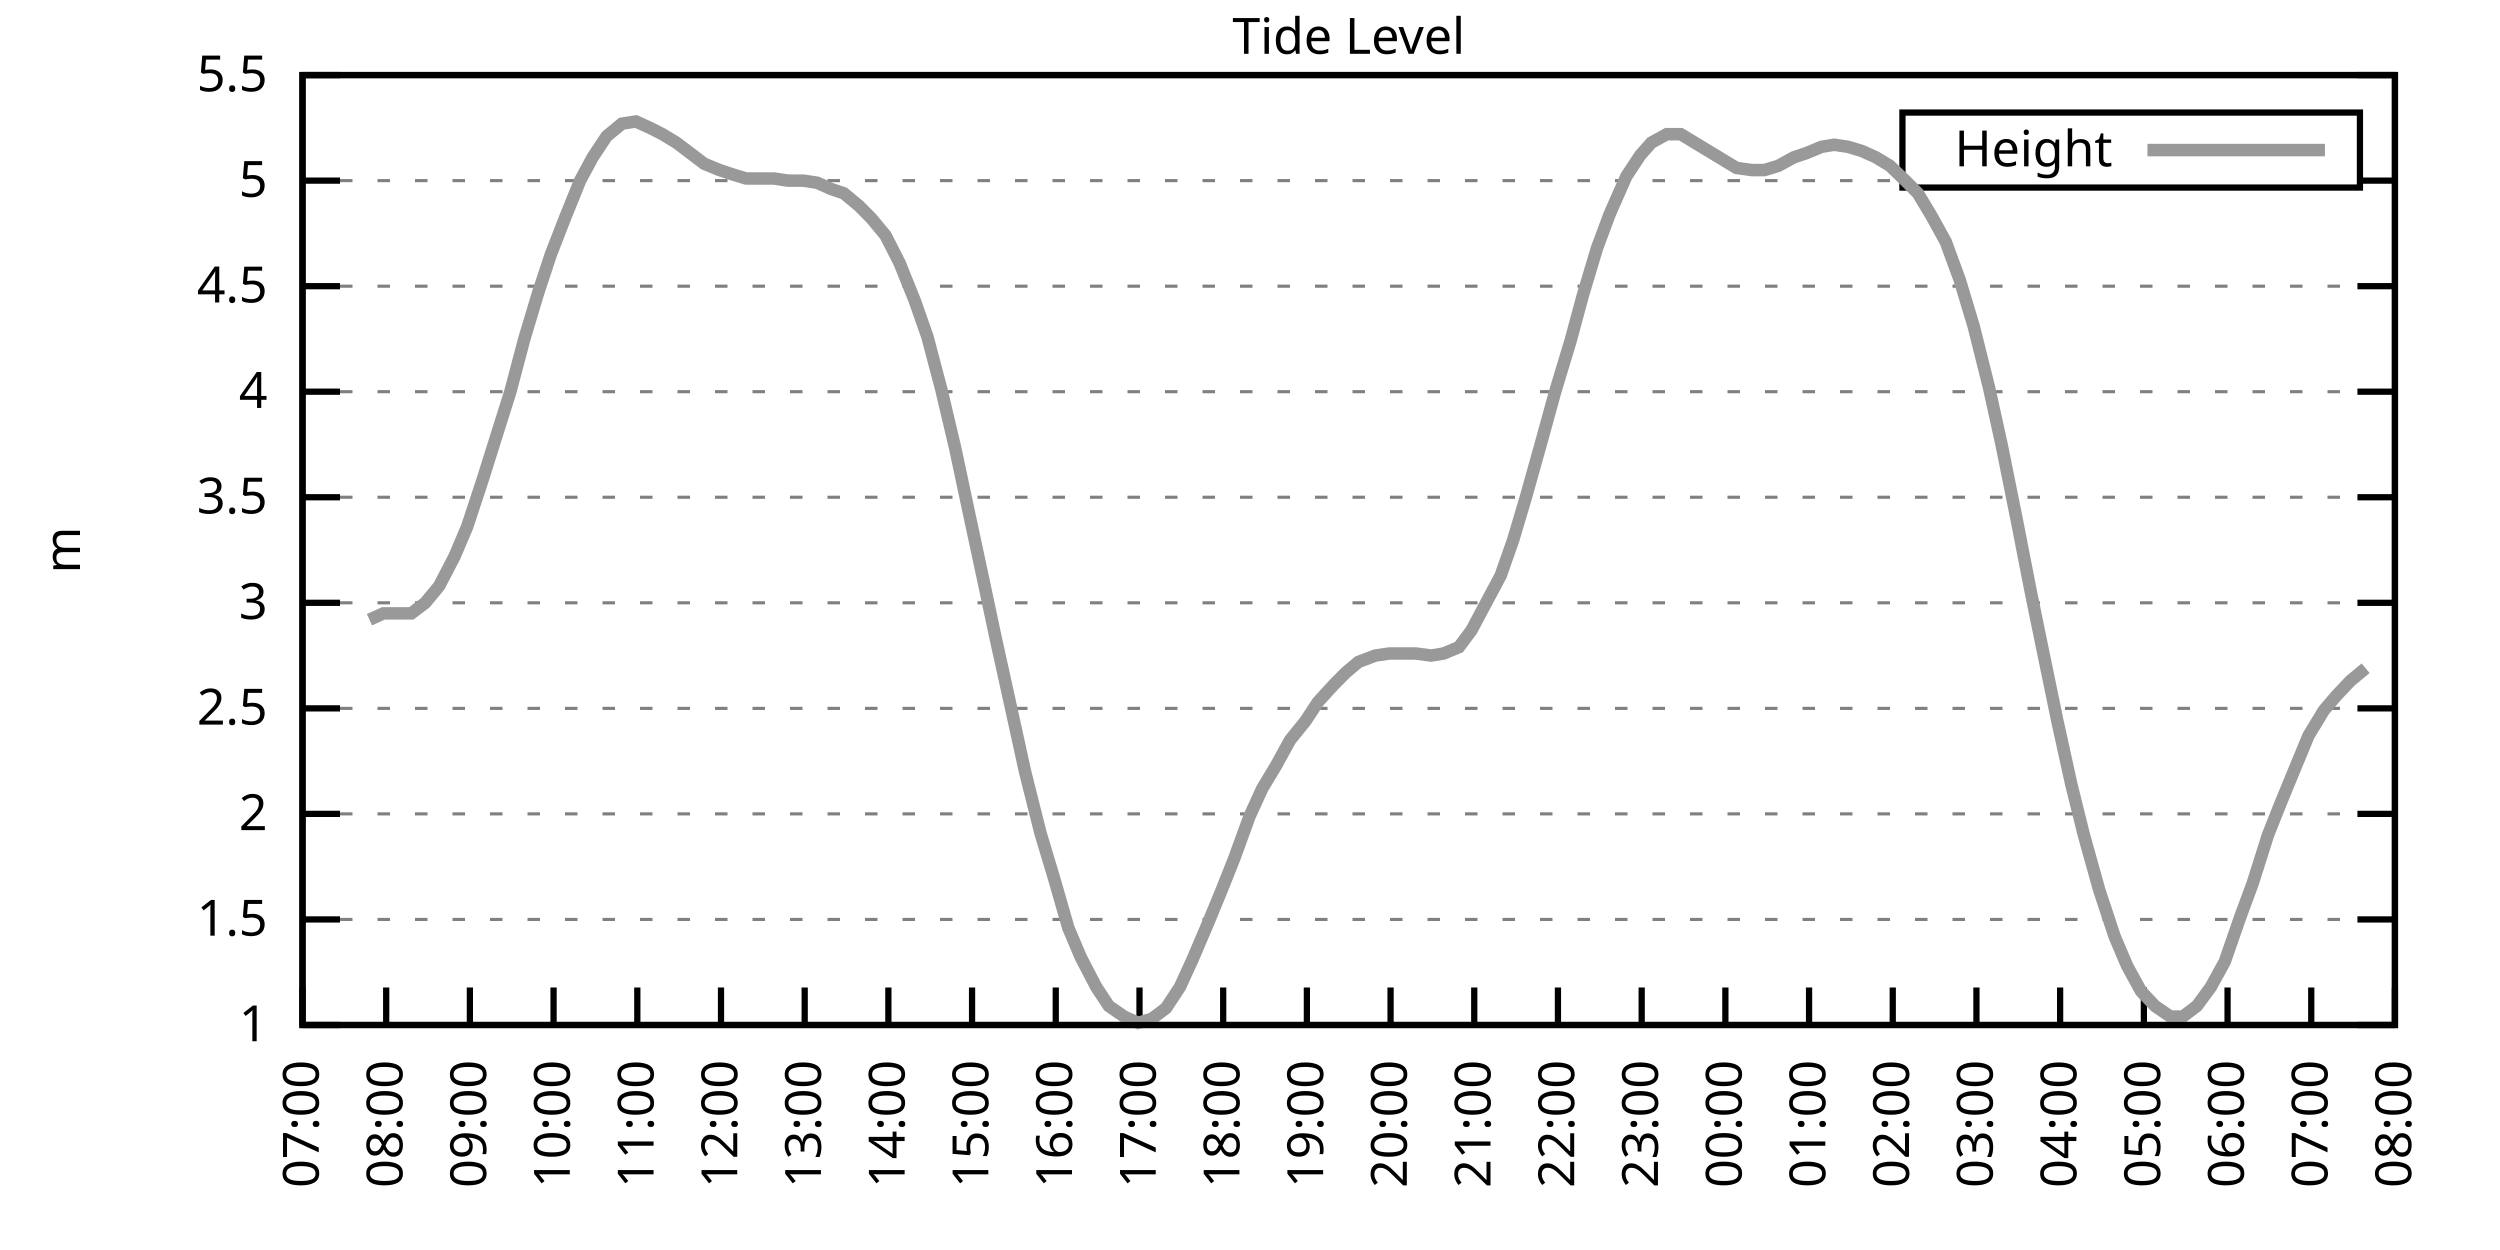
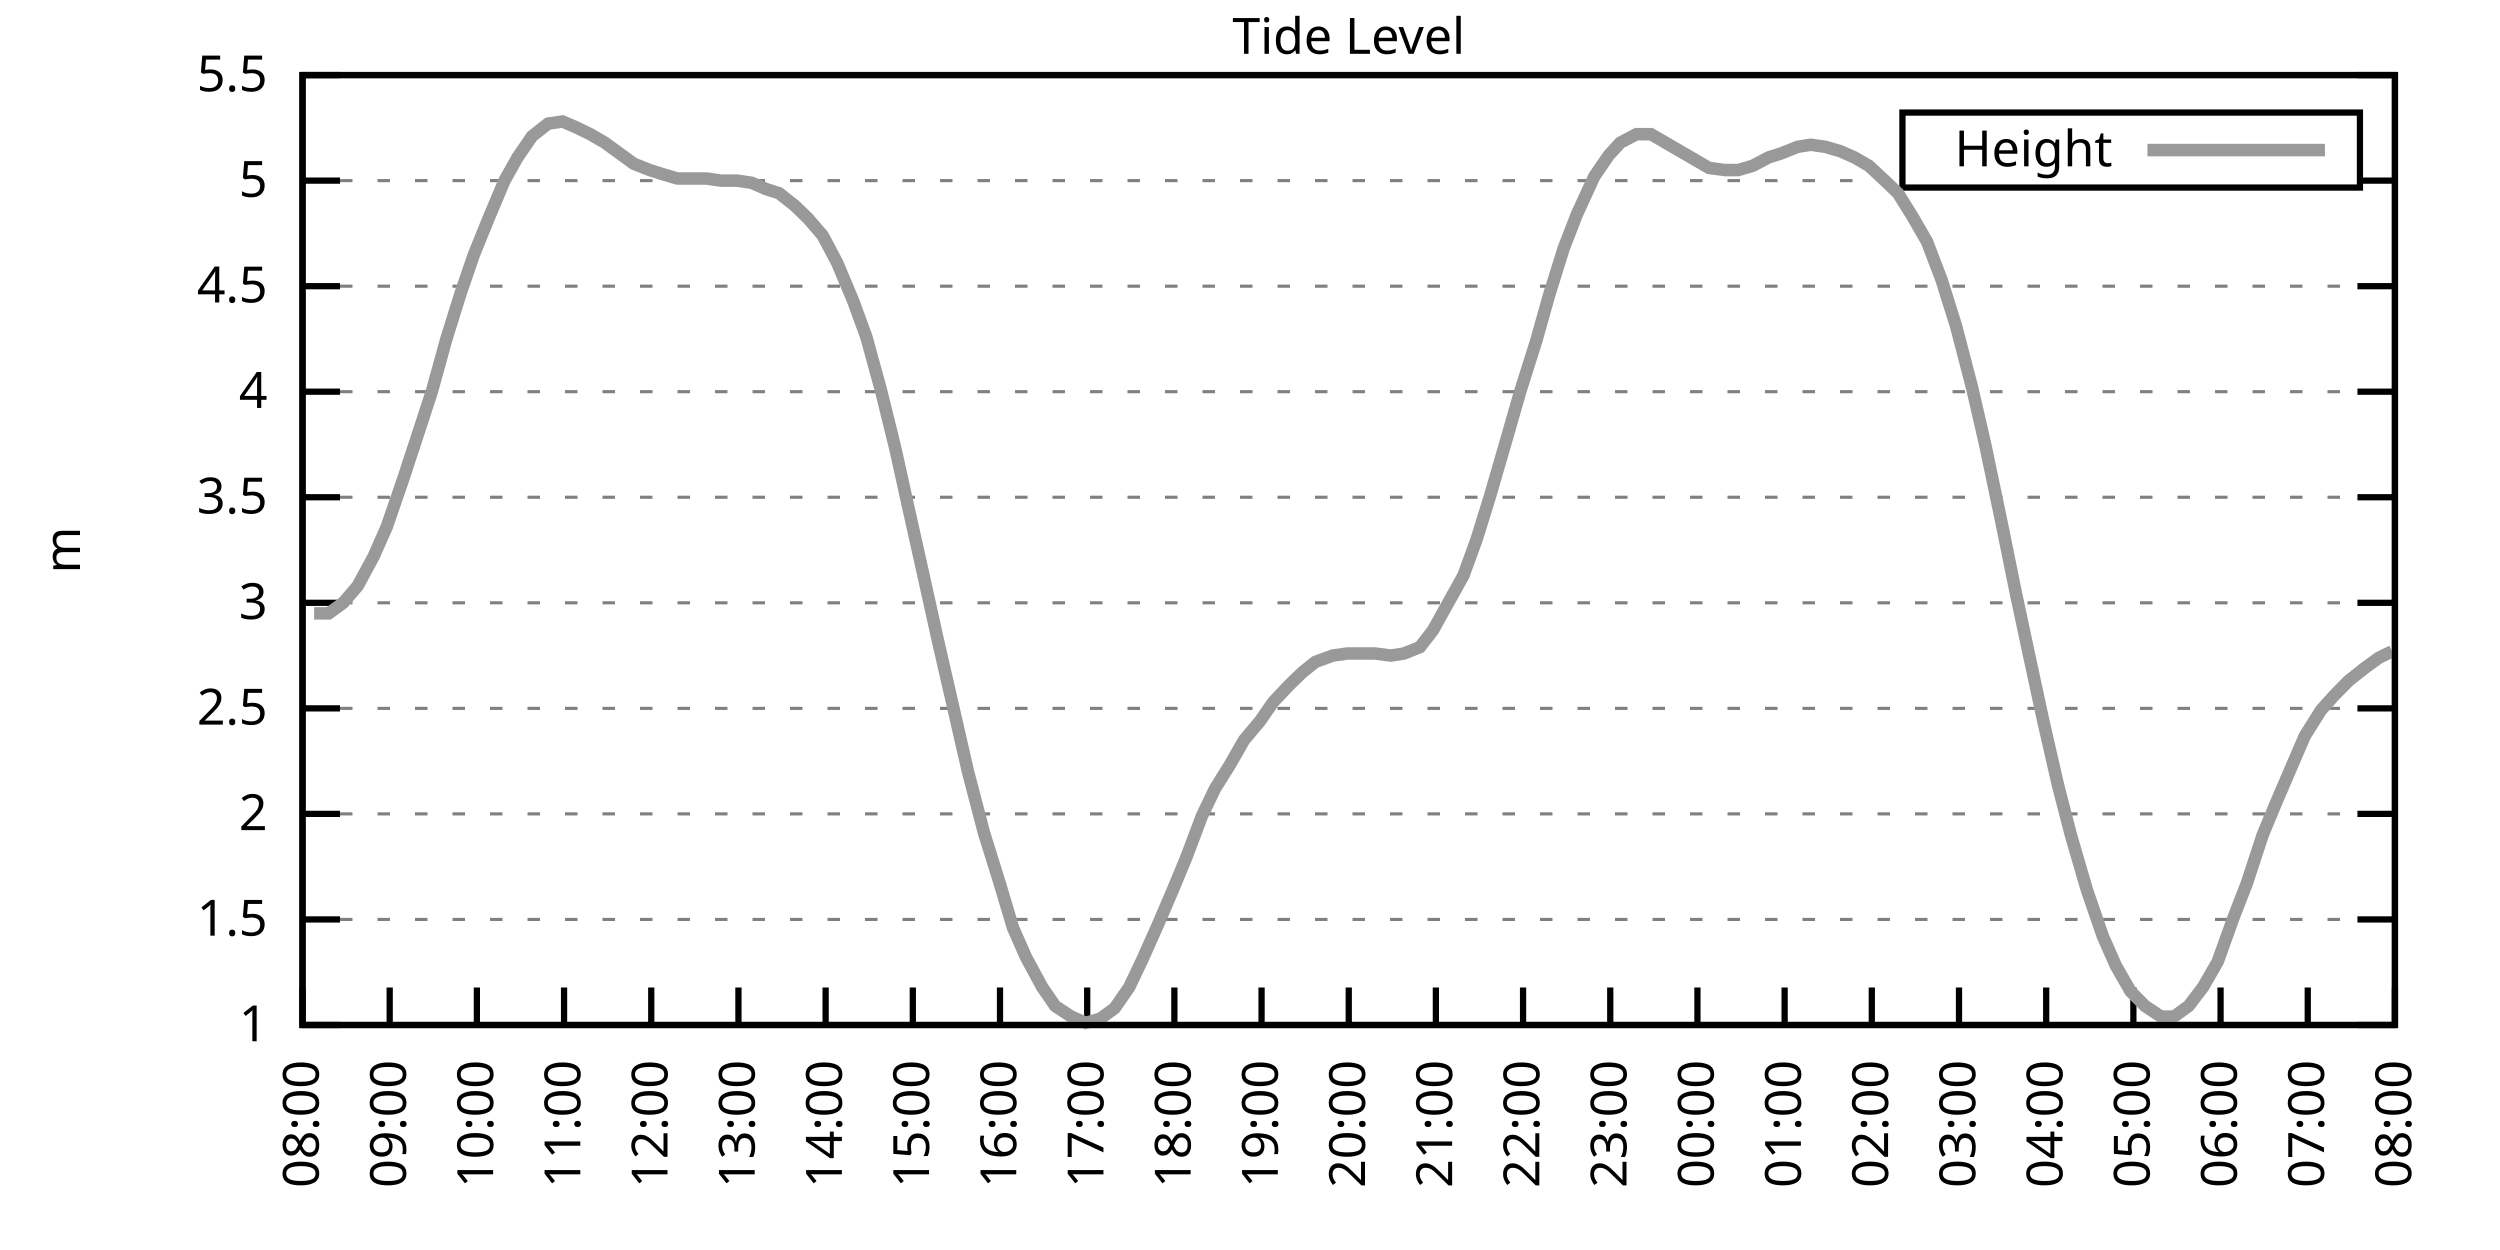
<svg xmlns="http://www.w3.org/2000/svg" xmlns:xlink="http://www.w3.org/1999/xlink" width="400" height="200" viewBox="0 0 400 200">
  <g id="gnuplot_canvas">
    <rect x="0" y="0" width="400" height="200" fill="none" />
    <defs>
      <circle id="gpDot" r="0.5" stroke-width="0.5" stroke="currentColor" />
      <path id="gpPt0" stroke-width="0.333" stroke="currentColor" d="M-1,0 h2 M0,-1 v2" />
      <path id="gpPt1" stroke-width="0.333" stroke="currentColor" d="M-1,-1 L1,1 M1,-1 L-1,1" />
      <path id="gpPt2" stroke-width="0.333" stroke="currentColor" d="M-1,0 L1,0 M0,-1 L0,1 M-1,-1 L1,1 M-1,1 L1,-1" />
      <rect id="gpPt3" stroke-width="0.333" stroke="currentColor" x="-1" y="-1" width="2" height="2" />
      <rect id="gpPt4" stroke-width="0.333" stroke="currentColor" fill="currentColor" x="-1" y="-1" width="2" height="2" />
      <circle id="gpPt5" stroke-width="0.333" stroke="currentColor" cx="0" cy="0" r="1" />
      <use xlink:href="#gpPt5" id="gpPt6" fill="currentColor" stroke="none" />
      <path id="gpPt7" stroke-width="0.333" stroke="currentColor" d="M0,-1.33 L-1.33,0.67 L1.33,0.67 z" />
      <use xlink:href="#gpPt7" id="gpPt8" fill="currentColor" stroke="none" />
      <use xlink:href="#gpPt7" id="gpPt9" stroke="currentColor" transform="rotate(180)" />
      <use xlink:href="#gpPt9" id="gpPt10" fill="currentColor" stroke="none" />
      <use xlink:href="#gpPt3" id="gpPt11" stroke="currentColor" transform="rotate(45)" />
      <use xlink:href="#gpPt11" id="gpPt12" fill="currentColor" stroke="none" />
      <path id="gpPt13" stroke-width="0.333" stroke="currentColor" d="M0,1.330 L1.265,0.411 L0.782,-1.067 L-0.782,-1.076 L-1.265,0.411 z" />
      <use xlink:href="#gpPt13" id="gpPt14" fill="currentColor" stroke="none" />
      <filter id="textbox" filterUnits="objectBoundingBox" x="0" y="0" height="1" width="1">
        <feFlood flood-color="white" flood-opacity="1" result="bgnd" />
        <feComposite in="SourceGraphic" in2="bgnd" operator="atop" />
      </filter>
      <filter id="greybox" filterUnits="objectBoundingBox" x="0" y="0" height="1" width="1">
        <feFlood flood-color="lightgrey" flood-opacity="1" result="grey" />
        <feComposite in="SourceGraphic" in2="grey" operator="atop" />
      </filter>
    </defs>
    <g fill="none" color="white" stroke="currentColor" stroke-width="1.00" stroke-linecap="butt" stroke-linejoin="miter">
</g>
    <g fill="none" color="black" stroke="currentColor" stroke-width="1.00" stroke-linecap="butt" stroke-linejoin="miter">
      <g stroke="none" shape-rendering="crispEdges">
        <polygon fill="rgb(255, 255, 255)" points="48.40,164.00 383.18,164.00 383.18,12.02 48.40,12.02 " />
      </g>
    </g>
    <g fill="none" color="black" stroke="currentColor" stroke-width="1.00" stroke-linecap="butt" stroke-linejoin="miter">
</g>
    <g fill="none" color="black" stroke="black" stroke-width="0.50" stroke-linecap="butt" stroke-linejoin="miter">
</g>
    <g fill="none" color="gray" stroke="currentColor" stroke-width="0.50" stroke-linecap="butt" stroke-linejoin="miter">
      <path stroke="gray" stroke-dasharray="2,4" class="gridline" d="M48.40,164.00 L383.19,164.00  " />
    </g>
    <g fill="none" color="gray" stroke="gray" stroke-width="1.00" stroke-linecap="butt" stroke-linejoin="miter">
</g>
    <g fill="none" color="black" stroke="currentColor" stroke-width="1.00" stroke-linecap="butt" stroke-linejoin="miter">
      <path stroke="black" d="M48.40,164.00 L54.40,164.00 M383.19,164.00 L377.19,164.00  " />
      <g transform="translate(42.80,166.60)" stroke="none" fill="black" font-family="Sans" font-size="8.00" text-anchor="end">
        <text>
          <tspan font-family="Sans"> 1</tspan>
        </text>
      </g>
    </g>
    <g fill="none" color="black" stroke="currentColor" stroke-width="1.00" stroke-linecap="butt" stroke-linejoin="miter">
</g>
    <g fill="none" color="black" stroke="black" stroke-width="0.50" stroke-linecap="butt" stroke-linejoin="miter">
</g>
    <g fill="none" color="gray" stroke="currentColor" stroke-width="0.50" stroke-linecap="butt" stroke-linejoin="miter">
      <path stroke="gray" stroke-dasharray="2,4" class="gridline" d="M48.40,147.11 L383.19,147.11  " />
    </g>
    <g fill="none" color="gray" stroke="gray" stroke-width="1.00" stroke-linecap="butt" stroke-linejoin="miter">
</g>
    <g fill="none" color="black" stroke="currentColor" stroke-width="1.00" stroke-linecap="butt" stroke-linejoin="miter">
      <path stroke="black" d="M48.40,147.11 L54.40,147.11 M383.19,147.11 L377.19,147.11  " />
      <g transform="translate(42.80,149.71)" stroke="none" fill="black" font-family="Sans" font-size="8.00" text-anchor="end">
        <text>
          <tspan font-family="Sans"> 1.5</tspan>
        </text>
      </g>
    </g>
    <g fill="none" color="black" stroke="currentColor" stroke-width="1.00" stroke-linecap="butt" stroke-linejoin="miter">
</g>
    <g fill="none" color="black" stroke="black" stroke-width="0.50" stroke-linecap="butt" stroke-linejoin="miter">
</g>
    <g fill="none" color="gray" stroke="currentColor" stroke-width="0.50" stroke-linecap="butt" stroke-linejoin="miter">
      <path stroke="gray" stroke-dasharray="2,4" class="gridline" d="M48.40,130.22 L383.19,130.22  " />
    </g>
    <g fill="none" color="gray" stroke="gray" stroke-width="1.00" stroke-linecap="butt" stroke-linejoin="miter">
</g>
    <g fill="none" color="black" stroke="currentColor" stroke-width="1.00" stroke-linecap="butt" stroke-linejoin="miter">
      <path stroke="black" d="M48.40,130.22 L54.40,130.22 M383.19,130.22 L377.19,130.22  " />
      <g transform="translate(42.80,132.82)" stroke="none" fill="black" font-family="Sans" font-size="8.00" text-anchor="end">
        <text>
          <tspan font-family="Sans"> 2</tspan>
        </text>
      </g>
    </g>
    <g fill="none" color="black" stroke="currentColor" stroke-width="1.00" stroke-linecap="butt" stroke-linejoin="miter">
</g>
    <g fill="none" color="black" stroke="black" stroke-width="0.50" stroke-linecap="butt" stroke-linejoin="miter">
</g>
    <g fill="none" color="gray" stroke="currentColor" stroke-width="0.50" stroke-linecap="butt" stroke-linejoin="miter">
      <path stroke="gray" stroke-dasharray="2,4" class="gridline" d="M48.40,113.34 L383.19,113.34  " />
    </g>
    <g fill="none" color="gray" stroke="gray" stroke-width="1.00" stroke-linecap="butt" stroke-linejoin="miter">
</g>
    <g fill="none" color="black" stroke="currentColor" stroke-width="1.00" stroke-linecap="butt" stroke-linejoin="miter">
      <path stroke="black" d="M48.40,113.34 L54.40,113.34 M383.19,113.34 L377.19,113.34  " />
      <g transform="translate(42.80,115.94)" stroke="none" fill="black" font-family="Sans" font-size="8.00" text-anchor="end">
        <text>
          <tspan font-family="Sans"> 2.5</tspan>
        </text>
      </g>
    </g>
    <g fill="none" color="black" stroke="currentColor" stroke-width="1.00" stroke-linecap="butt" stroke-linejoin="miter">
</g>
    <g fill="none" color="black" stroke="black" stroke-width="0.50" stroke-linecap="butt" stroke-linejoin="miter">
</g>
    <g fill="none" color="gray" stroke="currentColor" stroke-width="0.50" stroke-linecap="butt" stroke-linejoin="miter">
      <path stroke="gray" stroke-dasharray="2,4" class="gridline" d="M48.40,96.45 L383.19,96.45  " />
    </g>
    <g fill="none" color="gray" stroke="gray" stroke-width="1.00" stroke-linecap="butt" stroke-linejoin="miter">
</g>
    <g fill="none" color="black" stroke="currentColor" stroke-width="1.00" stroke-linecap="butt" stroke-linejoin="miter">
      <path stroke="black" d="M48.40,96.45 L54.40,96.45 M383.19,96.45 L377.19,96.45  " />
      <g transform="translate(42.80,99.05)" stroke="none" fill="black" font-family="Sans" font-size="8.00" text-anchor="end">
        <text>
          <tspan font-family="Sans"> 3</tspan>
        </text>
      </g>
    </g>
    <g fill="none" color="black" stroke="currentColor" stroke-width="1.00" stroke-linecap="butt" stroke-linejoin="miter">
</g>
    <g fill="none" color="black" stroke="black" stroke-width="0.50" stroke-linecap="butt" stroke-linejoin="miter">
</g>
    <g fill="none" color="gray" stroke="currentColor" stroke-width="0.50" stroke-linecap="butt" stroke-linejoin="miter">
      <path stroke="gray" stroke-dasharray="2,4" class="gridline" d="M48.40,79.56 L383.19,79.56  " />
    </g>
    <g fill="none" color="gray" stroke="gray" stroke-width="1.00" stroke-linecap="butt" stroke-linejoin="miter">
</g>
    <g fill="none" color="black" stroke="currentColor" stroke-width="1.00" stroke-linecap="butt" stroke-linejoin="miter">
      <path stroke="black" d="M48.40,79.56 L54.40,79.56 M383.19,79.56 L377.19,79.56  " />
      <g transform="translate(42.80,82.16)" stroke="none" fill="black" font-family="Sans" font-size="8.00" text-anchor="end">
        <text>
          <tspan font-family="Sans"> 3.5</tspan>
        </text>
      </g>
    </g>
    <g fill="none" color="black" stroke="currentColor" stroke-width="1.00" stroke-linecap="butt" stroke-linejoin="miter">
</g>
    <g fill="none" color="black" stroke="black" stroke-width="0.50" stroke-linecap="butt" stroke-linejoin="miter">
</g>
    <g fill="none" color="gray" stroke="currentColor" stroke-width="0.50" stroke-linecap="butt" stroke-linejoin="miter">
      <path stroke="gray" stroke-dasharray="2,4" class="gridline" d="M48.40,62.67 L383.19,62.67  " />
    </g>
    <g fill="none" color="gray" stroke="gray" stroke-width="1.00" stroke-linecap="butt" stroke-linejoin="miter">
</g>
    <g fill="none" color="black" stroke="currentColor" stroke-width="1.00" stroke-linecap="butt" stroke-linejoin="miter">
      <path stroke="black" d="M48.40,62.67 L54.40,62.67 M383.19,62.67 L377.19,62.67  " />
      <g transform="translate(42.80,65.27)" stroke="none" fill="black" font-family="Sans" font-size="8.00" text-anchor="end">
        <text>
          <tspan font-family="Sans"> 4</tspan>
        </text>
      </g>
    </g>
    <g fill="none" color="black" stroke="currentColor" stroke-width="1.00" stroke-linecap="butt" stroke-linejoin="miter">
</g>
    <g fill="none" color="black" stroke="black" stroke-width="0.50" stroke-linecap="butt" stroke-linejoin="miter">
</g>
    <g fill="none" color="gray" stroke="currentColor" stroke-width="0.50" stroke-linecap="butt" stroke-linejoin="miter">
      <path stroke="gray" stroke-dasharray="2,4" class="gridline" d="M48.40,45.79 L383.19,45.79  " />
    </g>
    <g fill="none" color="gray" stroke="gray" stroke-width="1.00" stroke-linecap="butt" stroke-linejoin="miter">
</g>
    <g fill="none" color="black" stroke="currentColor" stroke-width="1.00" stroke-linecap="butt" stroke-linejoin="miter">
      <path stroke="black" d="M48.40,45.79 L54.40,45.79 M383.19,45.79 L377.19,45.79  " />
      <g transform="translate(42.80,48.39)" stroke="none" fill="black" font-family="Sans" font-size="8.00" text-anchor="end">
        <text>
          <tspan font-family="Sans"> 4.5</tspan>
        </text>
      </g>
    </g>
    <g fill="none" color="black" stroke="currentColor" stroke-width="1.00" stroke-linecap="butt" stroke-linejoin="miter">
</g>
    <g fill="none" color="black" stroke="black" stroke-width="0.50" stroke-linecap="butt" stroke-linejoin="miter">
</g>
    <g fill="none" color="gray" stroke="currentColor" stroke-width="0.50" stroke-linecap="butt" stroke-linejoin="miter">
      <path stroke="gray" stroke-dasharray="2,4" class="gridline" d="M48.40,28.90 L304.39,28.90 M377.59,28.90 L383.19,28.90  " />
    </g>
    <g fill="none" color="gray" stroke="gray" stroke-width="1.00" stroke-linecap="butt" stroke-linejoin="miter">
</g>
    <g fill="none" color="black" stroke="currentColor" stroke-width="1.00" stroke-linecap="butt" stroke-linejoin="miter">
      <path stroke="black" d="M48.40,28.90 L54.40,28.90 M383.19,28.90 L377.19,28.90  " />
      <g transform="translate(42.80,31.50)" stroke="none" fill="black" font-family="Sans" font-size="8.00" text-anchor="end">
        <text>
          <tspan font-family="Sans"> 5</tspan>
        </text>
      </g>
    </g>
    <g fill="none" color="black" stroke="currentColor" stroke-width="1.00" stroke-linecap="butt" stroke-linejoin="miter">
</g>
    <g fill="none" color="black" stroke="black" stroke-width="0.50" stroke-linecap="butt" stroke-linejoin="miter">
</g>
    <g fill="none" color="gray" stroke="currentColor" stroke-width="0.50" stroke-linecap="butt" stroke-linejoin="miter">
      <path stroke="gray" stroke-dasharray="2,4" class="gridline" d="M48.40,12.01 L383.19,12.01  " />
    </g>
    <g fill="none" color="gray" stroke="gray" stroke-width="1.00" stroke-linecap="butt" stroke-linejoin="miter">
</g>
    <g fill="none" color="black" stroke="currentColor" stroke-width="1.00" stroke-linecap="butt" stroke-linejoin="miter">
      <path stroke="black" d="M48.40,12.01 L54.40,12.01 M383.19,12.01 L377.19,12.01  " />
      <g transform="translate(42.80,14.61)" stroke="none" fill="black" font-family="Sans" font-size="8.00" text-anchor="end">
        <text>
          <tspan font-family="Sans"> 5.5</tspan>
        </text>
      </g>
    </g>
    <g fill="none" color="black" stroke="currentColor" stroke-width="1.00" stroke-linecap="butt" stroke-linejoin="miter">
      <path stroke="black" d="M48.40,164.00 L48.40,158.00  " />
      <g transform="translate(51.00,169.60) rotate(270.00)" stroke="none" fill="black" font-family="Sans" font-size="8.00" text-anchor="end">
        <text>
-           <tspan font-family="Sans">07:00</tspan>
-         </text>
-       </g>
-     </g>
-     <g fill="none" color="black" stroke="currentColor" stroke-width="1.00" stroke-linecap="butt" stroke-linejoin="miter">
-       <path stroke="black" d="M61.79,164.00 L61.79,158.00  " />
-       <g transform="translate(64.39,169.60) rotate(270.00)" stroke="none" fill="black" font-family="Sans" font-size="8.00" text-anchor="end">
-         <text>
          <tspan font-family="Sans">08:00</tspan>
        </text>
      </g>
    </g>
    <g fill="none" color="black" stroke="currentColor" stroke-width="1.00" stroke-linecap="butt" stroke-linejoin="miter">
-       <path stroke="black" d="M75.18,164.00 L75.18,158.00  " />
-       <g transform="translate(77.78,169.60) rotate(270.00)" stroke="none" fill="black" font-family="Sans" font-size="8.00" text-anchor="end">
+       <path stroke="black" d="M62.35,164.00 L62.35,158.00  " />
+       <g transform="translate(64.95,169.60) rotate(270.00)" stroke="none" fill="black" font-family="Sans" font-size="8.00" text-anchor="end">
        <text>
          <tspan font-family="Sans">09:00</tspan>
        </text>
      </g>
    </g>
    <g fill="none" color="black" stroke="currentColor" stroke-width="1.00" stroke-linecap="butt" stroke-linejoin="miter">
-       <path stroke="black" d="M88.57,164.00 L88.57,158.00  " />
-       <g transform="translate(91.17,169.60) rotate(270.00)" stroke="none" fill="black" font-family="Sans" font-size="8.00" text-anchor="end">
+       <path stroke="black" d="M76.30,164.00 L76.30,158.00  " />
+       <g transform="translate(78.90,169.60) rotate(270.00)" stroke="none" fill="black" font-family="Sans" font-size="8.00" text-anchor="end">
        <text>
          <tspan font-family="Sans">10:00</tspan>
        </text>
      </g>
    </g>
    <g fill="none" color="black" stroke="currentColor" stroke-width="1.00" stroke-linecap="butt" stroke-linejoin="miter">
-       <path stroke="black" d="M101.97,164.00 L101.97,158.00  " />
-       <g transform="translate(104.57,169.60) rotate(270.00)" stroke="none" fill="black" font-family="Sans" font-size="8.00" text-anchor="end">
+       <path stroke="black" d="M90.25,164.00 L90.25,158.00  " />
+       <g transform="translate(92.85,169.60) rotate(270.00)" stroke="none" fill="black" font-family="Sans" font-size="8.00" text-anchor="end">
        <text>
          <tspan font-family="Sans">11:00</tspan>
        </text>
      </g>
    </g>
    <g fill="none" color="black" stroke="currentColor" stroke-width="1.00" stroke-linecap="butt" stroke-linejoin="miter">
-       <path stroke="black" d="M115.36,164.00 L115.36,158.00  " />
-       <g transform="translate(117.96,169.60) rotate(270.00)" stroke="none" fill="black" font-family="Sans" font-size="8.00" text-anchor="end">
+       <path stroke="black" d="M104.20,164.00 L104.20,158.00  " />
+       <g transform="translate(106.80,169.60) rotate(270.00)" stroke="none" fill="black" font-family="Sans" font-size="8.00" text-anchor="end">
        <text>
          <tspan font-family="Sans">12:00</tspan>
        </text>
      </g>
    </g>
    <g fill="none" color="black" stroke="currentColor" stroke-width="1.00" stroke-linecap="butt" stroke-linejoin="miter">
-       <path stroke="black" d="M128.75,164.00 L128.75,158.00  " />
-       <g transform="translate(131.35,169.60) rotate(270.00)" stroke="none" fill="black" font-family="Sans" font-size="8.00" text-anchor="end">
+       <path stroke="black" d="M118.15,164.00 L118.15,158.00  " />
+       <g transform="translate(120.75,169.60) rotate(270.00)" stroke="none" fill="black" font-family="Sans" font-size="8.00" text-anchor="end">
        <text>
          <tspan font-family="Sans">13:00</tspan>
        </text>
      </g>
    </g>
    <g fill="none" color="black" stroke="currentColor" stroke-width="1.00" stroke-linecap="butt" stroke-linejoin="miter">
-       <path stroke="black" d="M142.14,164.00 L142.14,158.00  " />
-       <g transform="translate(144.74,169.60) rotate(270.00)" stroke="none" fill="black" font-family="Sans" font-size="8.00" text-anchor="end">
+       <path stroke="black" d="M132.10,164.00 L132.10,158.00  " />
+       <g transform="translate(134.70,169.60) rotate(270.00)" stroke="none" fill="black" font-family="Sans" font-size="8.00" text-anchor="end">
        <text>
          <tspan font-family="Sans">14:00</tspan>
        </text>
      </g>
    </g>
    <g fill="none" color="black" stroke="currentColor" stroke-width="1.00" stroke-linecap="butt" stroke-linejoin="miter">
-       <path stroke="black" d="M155.53,164.00 L155.53,158.00  " />
-       <g transform="translate(158.13,169.60) rotate(270.00)" stroke="none" fill="black" font-family="Sans" font-size="8.00" text-anchor="end">
+       <path stroke="black" d="M146.05,164.00 L146.05,158.00  " />
+       <g transform="translate(148.65,169.60) rotate(270.00)" stroke="none" fill="black" font-family="Sans" font-size="8.00" text-anchor="end">
        <text>
          <tspan font-family="Sans">15:00</tspan>
        </text>
      </g>
    </g>
    <g fill="none" color="black" stroke="currentColor" stroke-width="1.00" stroke-linecap="butt" stroke-linejoin="miter">
-       <path stroke="black" d="M168.92,164.00 L168.92,158.00  " />
-       <g transform="translate(171.52,169.60) rotate(270.00)" stroke="none" fill="black" font-family="Sans" font-size="8.00" text-anchor="end">
+       <path stroke="black" d="M160.00,164.00 L160.00,158.00  " />
+       <g transform="translate(162.60,169.60) rotate(270.00)" stroke="none" fill="black" font-family="Sans" font-size="8.00" text-anchor="end">
        <text>
          <tspan font-family="Sans">16:00</tspan>
        </text>
      </g>
    </g>
    <g fill="none" color="black" stroke="currentColor" stroke-width="1.00" stroke-linecap="butt" stroke-linejoin="miter">
-       <path stroke="black" d="M182.32,164.00 L182.32,158.00  " />
-       <g transform="translate(184.92,169.60) rotate(270.00)" stroke="none" fill="black" font-family="Sans" font-size="8.00" text-anchor="end">
+       <path stroke="black" d="M173.95,164.00 L173.95,158.00  " />
+       <g transform="translate(176.55,169.60) rotate(270.00)" stroke="none" fill="black" font-family="Sans" font-size="8.00" text-anchor="end">
        <text>
          <tspan font-family="Sans">17:00</tspan>
        </text>
      </g>
    </g>
    <g fill="none" color="black" stroke="currentColor" stroke-width="1.00" stroke-linecap="butt" stroke-linejoin="miter">
-       <path stroke="black" d="M195.71,164.00 L195.71,158.00  " />
-       <g transform="translate(198.31,169.60) rotate(270.00)" stroke="none" fill="black" font-family="Sans" font-size="8.00" text-anchor="end">
+       <path stroke="black" d="M187.90,164.00 L187.90,158.00  " />
+       <g transform="translate(190.50,169.60) rotate(270.00)" stroke="none" fill="black" font-family="Sans" font-size="8.00" text-anchor="end">
        <text>
          <tspan font-family="Sans">18:00</tspan>
        </text>
      </g>
    </g>
    <g fill="none" color="black" stroke="currentColor" stroke-width="1.00" stroke-linecap="butt" stroke-linejoin="miter">
-       <path stroke="black" d="M209.10,164.00 L209.10,158.00  " />
-       <g transform="translate(211.70,169.60) rotate(270.00)" stroke="none" fill="black" font-family="Sans" font-size="8.00" text-anchor="end">
+       <path stroke="black" d="M201.85,164.00 L201.85,158.00  " />
+       <g transform="translate(204.45,169.60) rotate(270.00)" stroke="none" fill="black" font-family="Sans" font-size="8.00" text-anchor="end">
        <text>
          <tspan font-family="Sans">19:00</tspan>
        </text>
      </g>
    </g>
    <g fill="none" color="black" stroke="currentColor" stroke-width="1.00" stroke-linecap="butt" stroke-linejoin="miter">
-       <path stroke="black" d="M222.49,164.00 L222.49,158.00  " />
-       <g transform="translate(225.09,169.60) rotate(270.00)" stroke="none" fill="black" font-family="Sans" font-size="8.00" text-anchor="end">
+       <path stroke="black" d="M215.80,164.00 L215.80,158.00  " />
+       <g transform="translate(218.40,169.60) rotate(270.00)" stroke="none" fill="black" font-family="Sans" font-size="8.00" text-anchor="end">
        <text>
          <tspan font-family="Sans">20:00</tspan>
        </text>
      </g>
    </g>
    <g fill="none" color="black" stroke="currentColor" stroke-width="1.00" stroke-linecap="butt" stroke-linejoin="miter">
-       <path stroke="black" d="M235.88,164.00 L235.88,158.00  " />
-       <g transform="translate(238.48,169.60) rotate(270.00)" stroke="none" fill="black" font-family="Sans" font-size="8.00" text-anchor="end">
+       <path stroke="black" d="M229.74,164.00 L229.74,158.00  " />
+       <g transform="translate(232.34,169.60) rotate(270.00)" stroke="none" fill="black" font-family="Sans" font-size="8.00" text-anchor="end">
        <text>
          <tspan font-family="Sans">21:00</tspan>
        </text>
      </g>
    </g>
    <g fill="none" color="black" stroke="currentColor" stroke-width="1.00" stroke-linecap="butt" stroke-linejoin="miter">
-       <path stroke="black" d="M249.27,164.00 L249.27,158.00  " />
-       <g transform="translate(251.87,169.60) rotate(270.00)" stroke="none" fill="black" font-family="Sans" font-size="8.00" text-anchor="end">
+       <path stroke="black" d="M243.69,164.00 L243.69,158.00  " />
+       <g transform="translate(246.29,169.60) rotate(270.00)" stroke="none" fill="black" font-family="Sans" font-size="8.00" text-anchor="end">
        <text>
          <tspan font-family="Sans">22:00</tspan>
        </text>
      </g>
    </g>
    <g fill="none" color="black" stroke="currentColor" stroke-width="1.00" stroke-linecap="butt" stroke-linejoin="miter">
-       <path stroke="black" d="M262.67,164.00 L262.67,158.00  " />
-       <g transform="translate(265.27,169.60) rotate(270.00)" stroke="none" fill="black" font-family="Sans" font-size="8.00" text-anchor="end">
+       <path stroke="black" d="M257.64,164.00 L257.64,158.00  " />
+       <g transform="translate(260.24,169.60) rotate(270.00)" stroke="none" fill="black" font-family="Sans" font-size="8.00" text-anchor="end">
        <text>
          <tspan font-family="Sans">23:00</tspan>
        </text>
      </g>
    </g>
    <g fill="none" color="black" stroke="currentColor" stroke-width="1.00" stroke-linecap="butt" stroke-linejoin="miter">
-       <path stroke="black" d="M276.06,164.00 L276.06,158.00  " />
-       <g transform="translate(278.66,169.60) rotate(270.00)" stroke="none" fill="black" font-family="Sans" font-size="8.00" text-anchor="end">
+       <path stroke="black" d="M271.59,164.00 L271.59,158.00  " />
+       <g transform="translate(274.19,169.60) rotate(270.00)" stroke="none" fill="black" font-family="Sans" font-size="8.00" text-anchor="end">
        <text>
          <tspan font-family="Sans">00:00</tspan>
        </text>
      </g>
    </g>
    <g fill="none" color="black" stroke="currentColor" stroke-width="1.00" stroke-linecap="butt" stroke-linejoin="miter">
-       <path stroke="black" d="M289.45,164.00 L289.45,158.00  " />
-       <g transform="translate(292.05,169.60) rotate(270.00)" stroke="none" fill="black" font-family="Sans" font-size="8.00" text-anchor="end">
+       <path stroke="black" d="M285.54,164.00 L285.54,158.00  " />
+       <g transform="translate(288.14,169.60) rotate(270.00)" stroke="none" fill="black" font-family="Sans" font-size="8.00" text-anchor="end">
        <text>
          <tspan font-family="Sans">01:00</tspan>
        </text>
      </g>
    </g>
    <g fill="none" color="black" stroke="currentColor" stroke-width="1.00" stroke-linecap="butt" stroke-linejoin="miter">
-       <path stroke="black" d="M302.84,164.00 L302.84,158.00  " />
-       <g transform="translate(305.44,169.60) rotate(270.00)" stroke="none" fill="black" font-family="Sans" font-size="8.00" text-anchor="end">
+       <path stroke="black" d="M299.49,164.00 L299.49,158.00  " />
+       <g transform="translate(302.09,169.60) rotate(270.00)" stroke="none" fill="black" font-family="Sans" font-size="8.00" text-anchor="end">
        <text>
          <tspan font-family="Sans">02:00</tspan>
        </text>
      </g>
    </g>
    <g fill="none" color="black" stroke="currentColor" stroke-width="1.00" stroke-linecap="butt" stroke-linejoin="miter">
-       <path stroke="black" d="M316.23,164.00 L316.23,158.00  " />
-       <g transform="translate(318.83,169.60) rotate(270.00)" stroke="none" fill="black" font-family="Sans" font-size="8.00" text-anchor="end">
+       <path stroke="black" d="M313.44,164.00 L313.44,158.00  " />
+       <g transform="translate(316.04,169.60) rotate(270.00)" stroke="none" fill="black" font-family="Sans" font-size="8.00" text-anchor="end">
        <text>
          <tspan font-family="Sans">03:00</tspan>
        </text>
      </g>
    </g>
    <g fill="none" color="black" stroke="currentColor" stroke-width="1.00" stroke-linecap="butt" stroke-linejoin="miter">
-       <path stroke="black" d="M329.62,164.00 L329.62,158.00  " />
-       <g transform="translate(332.22,169.60) rotate(270.00)" stroke="none" fill="black" font-family="Sans" font-size="8.00" text-anchor="end">
+       <path stroke="black" d="M327.39,164.00 L327.39,158.00  " />
+       <g transform="translate(329.99,169.60) rotate(270.00)" stroke="none" fill="black" font-family="Sans" font-size="8.00" text-anchor="end">
        <text>
          <tspan font-family="Sans">04:00</tspan>
        </text>
      </g>
    </g>
    <g fill="none" color="black" stroke="currentColor" stroke-width="1.00" stroke-linecap="butt" stroke-linejoin="miter">
-       <path stroke="black" d="M343.02,164.00 L343.02,158.00  " />
-       <g transform="translate(345.62,169.60) rotate(270.00)" stroke="none" fill="black" font-family="Sans" font-size="8.00" text-anchor="end">
+       <path stroke="black" d="M341.34,164.00 L341.34,158.00  " />
+       <g transform="translate(343.94,169.60) rotate(270.00)" stroke="none" fill="black" font-family="Sans" font-size="8.00" text-anchor="end">
        <text>
          <tspan font-family="Sans">05:00</tspan>
        </text>
      </g>
    </g>
    <g fill="none" color="black" stroke="currentColor" stroke-width="1.00" stroke-linecap="butt" stroke-linejoin="miter">
-       <path stroke="black" d="M356.41,164.00 L356.41,158.00  " />
-       <g transform="translate(359.01,169.60) rotate(270.00)" stroke="none" fill="black" font-family="Sans" font-size="8.00" text-anchor="end">
+       <path stroke="black" d="M355.29,164.00 L355.29,158.00  " />
+       <g transform="translate(357.89,169.60) rotate(270.00)" stroke="none" fill="black" font-family="Sans" font-size="8.00" text-anchor="end">
        <text>
          <tspan font-family="Sans">06:00</tspan>
        </text>
      </g>
    </g>
    <g fill="none" color="black" stroke="currentColor" stroke-width="1.00" stroke-linecap="butt" stroke-linejoin="miter">
-       <path stroke="black" d="M369.80,164.00 L369.80,158.00  " />
-       <g transform="translate(372.40,169.60) rotate(270.00)" stroke="none" fill="black" font-family="Sans" font-size="8.00" text-anchor="end">
+       <path stroke="black" d="M369.24,164.00 L369.24,158.00  " />
+       <g transform="translate(371.84,169.60) rotate(270.00)" stroke="none" fill="black" font-family="Sans" font-size="8.00" text-anchor="end">
        <text>
          <tspan font-family="Sans">07:00</tspan>
        </text>
      </g>
    </g>
    <g fill="none" color="black" stroke="currentColor" stroke-width="1.00" stroke-linecap="butt" stroke-linejoin="miter">
      <path stroke="black" d="M383.19,164.00 L383.19,158.00  " />
      <g transform="translate(385.79,169.60) rotate(270.00)" stroke="none" fill="black" font-family="Sans" font-size="8.00" text-anchor="end">
        <text>
          <tspan font-family="Sans">08:00</tspan>
        </text>
      </g>
    </g>
    <g fill="none" color="black" stroke="currentColor" stroke-width="1.00" stroke-linecap="butt" stroke-linejoin="miter">
</g>
    <g fill="none" color="black" stroke="currentColor" stroke-width="1.00" stroke-linecap="butt" stroke-linejoin="miter">
      <path stroke="black" d="M48.40,12.01 L48.40,164.00 L383.19,164.00 L383.19,12.01 L48.40,12.01 Z  " />
    </g>
    <g fill="none" color="black" stroke="currentColor" stroke-width="1.00" stroke-linecap="butt" stroke-linejoin="miter">
</g>
    <g fill="none" color="black" stroke="currentColor" stroke-width="1.00" stroke-linecap="butt" stroke-linejoin="miter">
      <path stroke="black" d="M304.39,30.01 L304.39,18.01 L377.59,18.01 L377.59,30.01 L304.39,30.01 Z  " />
    </g>
    <g id="Tide_level_plot_1">
      <g fill="none" color="white" stroke="black" stroke-width="2.00" stroke-linecap="butt" stroke-linejoin="miter">
</g>
      <g fill="none" color="black" stroke="currentColor" stroke-width="2.00" stroke-linecap="butt" stroke-linejoin="miter">
        <g transform="translate(337.99,26.61)" stroke="none" fill="black" font-family="Sans" font-size="8.00" text-anchor="end">
          <text>
            <tspan font-family="Sans">Height</tspan>
          </text>
        </g>
      </g>
      <g fill="none" color="black" stroke="currentColor" stroke-width="2.00" stroke-linecap="butt" stroke-linejoin="miter">
-         <path stroke="rgb(153, 153, 153)" d="M343.59,24.01 L371.99,24.01 M59.11,99.15 L61.35,98.14 L63.58,98.14 L65.81,98.14 L68.04,96.45 L70.27,93.75   L72.73,89.02 L74.74,84.29 L77.19,76.86 L79.42,69.77 L81.66,62.67 L83.89,54.23 L86.12,46.80 L88.13,40.72   L90.36,34.98 L92.82,28.90 L94.82,25.18 L97.06,21.80 L99.51,19.78 L101.74,19.44 L103.98,20.45 L105.98,21.47   L108.22,22.82 L112.68,26.20 L115.13,27.21 L117.14,27.88 L119.38,28.56 L121.61,28.56 L123.84,28.56 L126.07,28.90   L128.53,28.90 L130.76,29.24 L132.99,30.25 L135.00,30.92 L137.45,32.95 L139.46,34.98 L141.69,37.68 L143.93,42.07   L146.38,48.15 L148.39,53.89 L150.62,62.34 L152.85,71.79 L154.86,81.25 L157.32,92.73 L159.33,102.19 L162.01,114.35   L164.01,123.47 L166.47,133.26 L168.70,140.69 L170.93,148.46 L172.94,153.19 L175.40,157.92 L177.41,160.96 L179.86,162.65   L182.09,163.66 L184.32,162.99 L186.56,161.30 L188.79,157.92 L190.80,153.53 L193.25,147.79 L195.48,142.38 L197.49,137.32   L199.95,130.56 L201.96,126.17 L204.19,122.46 L206.42,118.40 L208.88,115.36 L210.88,112.32 L213.34,109.62 L215.35,107.59   L217.36,105.91 L220.04,104.89 L222.27,104.56 L224.50,104.56 L226.51,104.56 L228.96,104.89 L230.97,104.56 L233.43,103.54   L235.44,100.84 L240.12,92.06 L242.13,86.32 L244.14,79.56 L246.60,70.78 L248.83,62.67 L251.28,54.57 L253.29,47.14   L255.52,39.71 L257.53,34.30 L260.21,28.22 L262.44,24.84 L264.23,22.82 L266.68,21.47 L268.92,21.47 L271.15,22.82   L273.38,24.17 L277.84,26.87 L280.30,27.21 L282.31,27.21 L284.54,26.53 L286.99,25.18 L289.00,24.51 L291.46,23.49   L293.47,23.16 L295.70,23.49 L297.93,24.17 L300.16,25.18 L302.39,26.53 L304.85,28.90 L306.86,30.92 L309.09,34.64   L311.32,38.69 L313.55,44.77 L315.79,52.20 L318.24,62.00 L320.25,71.12 L322.70,83.28 L324.94,94.76 L326.95,104.56   L329.18,115.36 L331.41,125.50 L333.42,133.60 L335.87,142.38 L338.33,149.81 L340.34,154.54 L342.57,158.60 L344.80,160.96   L347.26,162.65 L349.26,162.65 L351.50,160.96 L353.73,157.92 L355.96,153.87 L358.42,146.77 L360.42,141.37 L362.88,133.60   L364.89,128.54 L367.12,123.13 L369.35,117.73 L371.81,113.67 L373.82,111.31 L376.05,108.95 L378.50,106.92  " />
+         <path stroke="rgb(153, 153, 153)" d="M343.59,24.01 L371.99,24.01 M50.26,98.14 L52.58,98.14 L54.91,96.45 L57.23,93.75 L59.79,89.02 L61.88,84.29   L64.44,76.86 L66.77,69.77 L69.09,62.67 L71.42,54.23 L73.74,46.80 L75.83,40.72 L78.16,34.98 L80.72,28.90   L82.81,25.18 L85.13,21.80 L87.69,19.78 L90.02,19.44 L92.34,20.45 L94.43,21.47 L96.76,22.82 L101.41,26.20   L103.97,27.21 L106.06,27.88 L108.38,28.56 L110.71,28.56 L113.03,28.56 L115.36,28.90 L117.92,28.90 L120.24,29.24   L122.57,30.25 L124.66,30.92 L127.22,32.95 L129.31,34.98 L131.63,37.68 L133.96,42.07 L136.51,48.15 L138.61,53.89   L140.93,62.34 L143.26,71.79 L145.35,81.25 L147.91,92.73 L150.00,102.19 L152.79,114.35 L154.88,123.47 L157.44,133.26   L159.76,140.69 L162.09,148.46 L164.18,153.19 L166.74,157.92 L168.83,160.96 L171.39,162.65 L173.71,163.66 L176.04,162.99   L178.36,161.30 L180.69,157.92 L182.78,153.53 L185.34,147.79 L187.66,142.38 L189.76,137.32 L192.31,130.56 L194.41,126.17   L196.73,122.46 L199.06,118.40 L201.61,115.36 L203.71,112.32 L206.26,109.62 L208.36,107.59 L210.45,105.91 L213.24,104.89   L215.56,104.56 L217.89,104.56 L219.98,104.56 L222.54,104.89 L224.63,104.56 L227.19,103.54 L229.28,100.84 L234.16,92.06   L236.25,86.32 L238.35,79.56 L240.90,70.78 L243.23,62.67 L245.79,54.57 L247.88,47.14 L250.20,39.71 L252.30,34.30   L255.09,28.22 L257.41,24.84 L259.27,22.82 L261.83,21.47 L264.15,21.47 L266.48,22.82 L268.80,24.17 L273.45,26.87   L276.01,27.21 L278.10,27.21 L280.43,26.53 L282.99,25.18 L285.08,24.51 L287.64,23.49 L289.73,23.16 L292.05,23.49   L294.38,24.17 L296.70,25.18 L299.03,26.53 L301.58,28.90 L303.68,30.92 L306.00,34.64 L308.33,38.69 L310.65,44.77   L312.98,52.20 L315.53,62.00 L317.63,71.12 L320.18,83.28 L322.51,94.76 L324.60,104.56 L326.93,115.36 L329.25,125.50   L331.34,133.60 L333.90,142.38 L336.46,149.81 L338.55,154.54 L340.88,158.60 L343.20,160.96 L345.76,162.65 L347.85,162.65   L350.18,160.96 L352.50,157.92 L354.83,153.87 L357.38,146.77 L359.48,141.37 L362.03,133.60 L364.13,128.54 L366.45,123.13   L368.78,117.73 L371.33,113.67 L373.43,111.31 L375.75,108.95 L378.31,106.92 L380.63,105.23 L382.73,104.22  " />
      </g>
    </g>
    <g fill="none" color="black" stroke="currentColor" stroke-width="2.00" stroke-linecap="butt" stroke-linejoin="miter">
</g>
    <g fill="none" color="black" stroke="black" stroke-width="1.00" stroke-linecap="butt" stroke-linejoin="miter">
</g>
    <g fill="none" color="black" stroke="currentColor" stroke-width="1.00" stroke-linecap="butt" stroke-linejoin="miter">
      <path stroke="black" d="M48.40,12.01 L48.40,164.00 L383.19,164.00 L383.19,12.01 L48.40,12.01 Z  " />
      <g transform="translate(12.80,88.01) rotate(270.00)" stroke="none" fill="black" font-family="Sans" font-size="8.00" text-anchor="middle">
        <text>
          <tspan font-family="Sans">m</tspan>
        </text>
      </g>
    </g>
    <g fill="none" color="black" stroke="currentColor" stroke-width="1.00" stroke-linecap="butt" stroke-linejoin="miter">
</g>
    <g fill="none" color="black" stroke="currentColor" stroke-width="1.00" stroke-linecap="butt" stroke-linejoin="miter">
      <g transform="translate(215.79,8.61)" stroke="none" fill="black" font-family="Sans" font-size="8.00" text-anchor="middle">
        <text>
          <tspan font-family="Sans">Tide Level</tspan>
        </text>
      </g>
    </g>
    <g fill="none" color="black" stroke="currentColor" stroke-width="1.00" stroke-linecap="butt" stroke-linejoin="miter">
</g>
  </g>
</svg>
